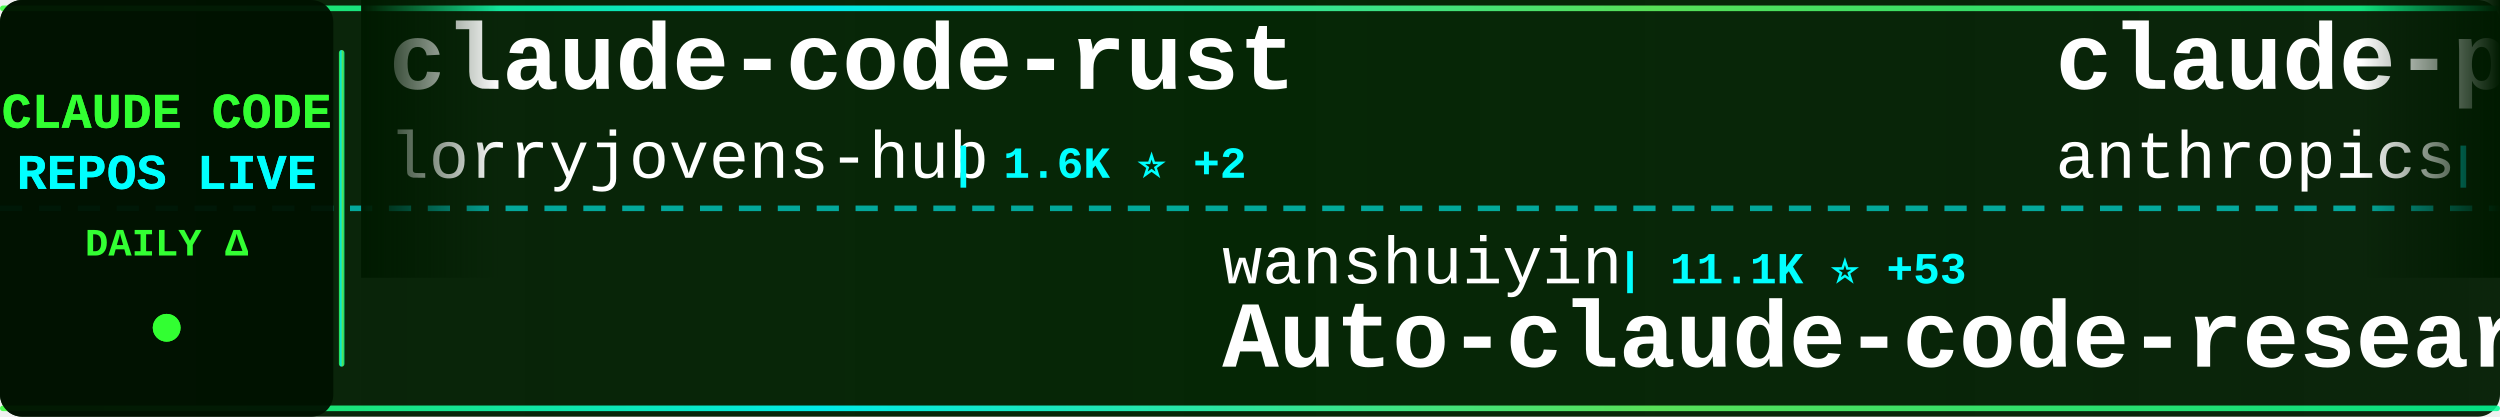
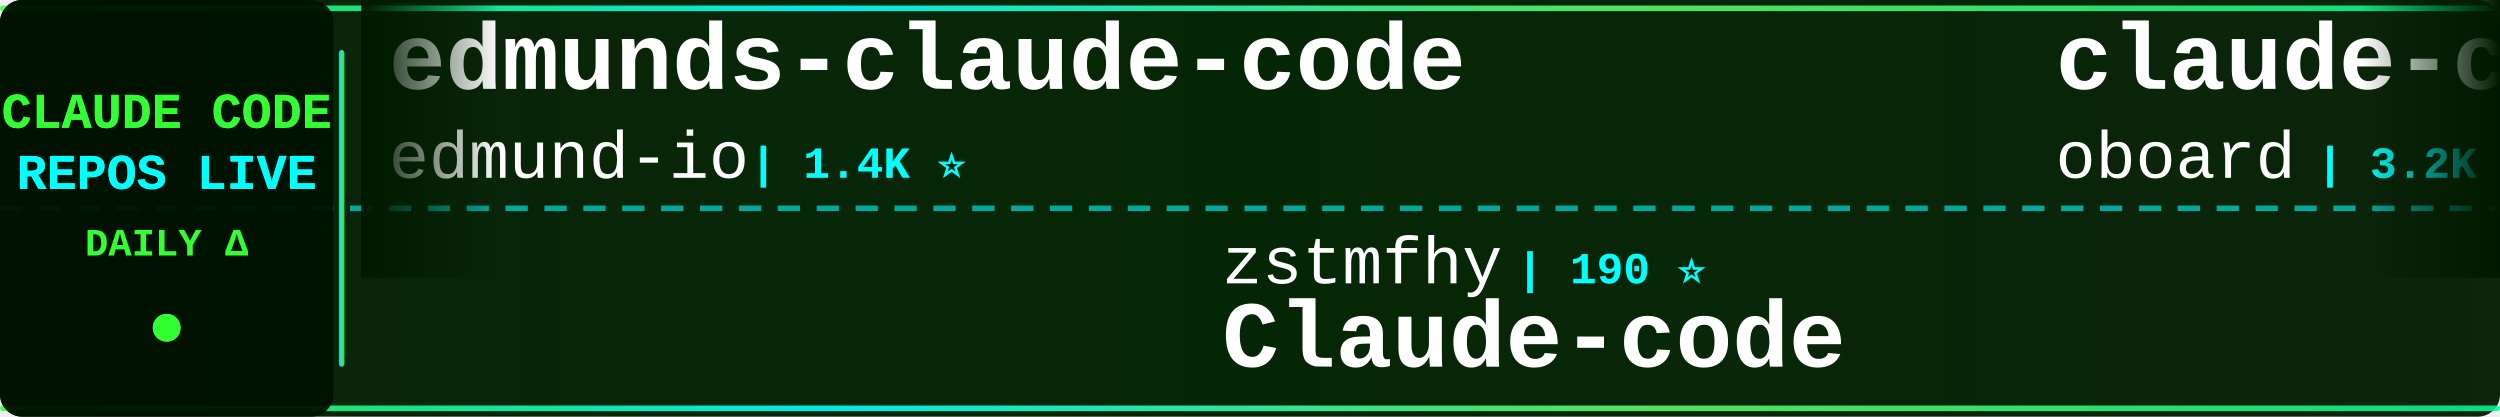
<svg xmlns="http://www.w3.org/2000/svg" width="900" height="150">
  <defs>
    <linearGradient id="tickerBg" x1="0%" y1="0%" x2="100%" y2="0%">
      <stop offset="0%" style="stop-color:#001a00;stop-opacity:0.95" />
      <stop offset="50%" style="stop-color:#002200;stop-opacity:0.98" />
      <stop offset="100%" style="stop-color:#001a00;stop-opacity:0.95" />
    </linearGradient>
    <linearGradient id="borderGrad" x1="0%" y1="0%" x2="100%" y2="0%">
      <stop offset="0%" style="stop-color:#33ff33;stop-opacity:0.85">
        <animate attributeName="stop-opacity" values="0.85;1;0.85" dur="2s" repeatCount="indefinite" />
      </stop>
      <stop offset="33%" style="stop-color:#00ffff;stop-opacity:0.9">
        <animate attributeName="stop-opacity" values="0.9;1;0.9" dur="2.2s" repeatCount="indefinite" />
      </stop>
      <stop offset="66%" style="stop-color:#66ff66;stop-opacity:0.85">
        <animate attributeName="stop-opacity" values="0.85;1;0.85" dur="1.8s" repeatCount="indefinite" />
      </stop>
      <stop offset="100%" style="stop-color:#00ff99;stop-opacity:0.85">
        <animate attributeName="stop-opacity" values="0.85;1;0.85" dur="2s" repeatCount="indefinite" />
      </stop>
    </linearGradient>
    <filter id="textGlow">
      <feGaussianBlur stdDeviation="0.1" result="coloredBlur" />
      <feMerge>
        <feMergeNode in="coloredBlur" />
        <feMergeNode in="SourceGraphic" />
      </feMerge>
    </filter>
    <filter id="metricGlow">
      <feGaussianBlur stdDeviation="0.2" result="coloredBlur" />
      <feMerge>
        <feMergeNode in="coloredBlur" />
        <feMergeNode in="SourceGraphic" />
      </feMerge>
    </filter>
    <linearGradient id="leftFade" x1="0%" y1="0%" x2="100%" y2="0%">
      <stop offset="0%" style="stop-color:#001a00;stop-opacity:1" />
      <stop offset="100%" style="stop-color:#001a00;stop-opacity:0" />
    </linearGradient>
    <linearGradient id="rightFade" x1="0%" y1="0%" x2="100%" y2="0%">
      <stop offset="0%" style="stop-color:#001a00;stop-opacity:0" />
      <stop offset="100%" style="stop-color:#001a00;stop-opacity:1" />
    </linearGradient>
  </defs>
  <rect width="900" height="150" fill="url(#tickerBg)" rx="8" />
  <rect x="0" y="2" width="900" height="2" fill="url(#borderGrad)" rx="1" />
  <rect x="0" y="146" width="900" height="2" fill="url(#borderGrad)" rx="1" />
  <line x1="0" y1="75" x2="900" y2="75" stroke="#00ffff" stroke-width="2" stroke-dasharray="8 6" opacity="0.6" />
  <rect x="0" y="0" width="120" height="150" fill="#001100" opacity="0.95" rx="8" />
  <text x="60" y="46" font-family="'Courier New', monospace" font-size="18" font-weight="bold" fill="#33ff33" text-anchor="middle" filter="url(#textGlow)">
    CLAUDE CODE
  </text>
  <text x="60" y="68" font-family="'Courier New', monospace" font-size="18" font-weight="bold" fill="#00ffff" text-anchor="middle" filter="url(#textGlow)">
    REPOS LIVE
  </text>
  <text x="60" y="92" font-family="'Courier New', monospace" font-size="14" font-weight="bold" fill="#33ff33" text-anchor="middle">
    DAILY Δ
  </text>
  <circle cx="60" cy="118" r="5" fill="#33ff33" filter="url(#metricGlow)">
    <animate attributeName="r" values="4;6;4" dur="1.5s" repeatCount="indefinite" />
    <animate attributeName="opacity" values="0.6;1;0.6" dur="1.5s" repeatCount="indefinite" />
  </circle>
  <rect x="122" y="18" width="2" height="114" fill="url(#borderGrad)" rx="1" />
  <clipPath id="tickerClip">
    <rect x="130" y="0" width="770" height="150" />
  </clipPath>
  <g clip-path="url(#tickerClip)">
    <g id="tickerItems">
      <animateTransform attributeName="transform" attributeType="XML" type="translate" from="0 0" to="-3000 0" dur="54s" repeatCount="indefinite" />
      <g transform="translate(0, 0)">
-         <text x="140" y="32" font-family="'Courier New', monospace" font-size="34" font-weight="bold" fill="#ffffff">claude-code-rust</text>
-         <text x="140" y="64" font-family="'Courier New', monospace" font-size="24" font-weight="normal" fill="#ffffff" opacity="1.0">lorryjovens-hub</text>
-         <text x="342" y="64" font-family="'Courier New', monospace" font-size="16" font-weight="bold" fill="#00ffff"> | 1.6K ⭐ +2</text>
+         <text x="140" y="32" font-family="'Courier New', monospace" font-size="34" font-weight="bold" fill="#ffffff">edmunds-claude-code</text>
+         <text x="140" y="64" font-family="'Courier New', monospace" font-size="24" font-weight="normal" fill="#ffffff" opacity="1.0">edmund-io</text>
+         <text x="270" y="64" font-family="'Courier New', monospace" font-size="16" font-weight="bold" fill="#00ffff"> | 1.4K ⭐</text>
      </g>
      <g transform="translate(300, 0)">
-         <text x="140" y="102" font-family="'Courier New', monospace" font-size="24" font-weight="normal" fill="#ffffff" opacity="1.0">wanshuiyin</text>
-         <text x="282" y="102" font-family="'Courier New', monospace" font-size="16" font-weight="bold" fill="#00ffff"> | 11.1K ⭐ +53</text>
-         <text x="140" y="132" font-family="'Courier New', monospace" font-size="34" font-weight="bold" fill="#ffffff">Auto-claude-code-researc...</text>
+         <text x="140" y="102" font-family="'Courier New', monospace" font-size="24" font-weight="normal" fill="#ffffff" opacity="1.0">zstmfhy</text>
+         <text x="246" y="102" font-family="'Courier New', monospace" font-size="16" font-weight="bold" fill="#00ffff"> | 190 ⭐</text>
+         <text x="140" y="132" font-family="'Courier New', monospace" font-size="34" font-weight="bold" fill="#ffffff">Claude-code</text>
      </g>
      <g transform="translate(600, 0)">
-         <text x="140" y="32" font-family="'Courier New', monospace" font-size="34" font-weight="bold" fill="#ffffff">claude-plugins-official</text>
-         <text x="140" y="64" font-family="'Courier New', monospace" font-size="24" font-weight="normal" fill="#ffffff" opacity="1.0">anthropics</text>
-         <text x="282" y="64" font-family="'Courier New', monospace" font-size="16" font-weight="bold" fill="#00ffff"> | 28.8K ⭐ +213</text>
+         <text x="140" y="32" font-family="'Courier New', monospace" font-size="34" font-weight="bold" fill="#ffffff">claude-code-rev</text>
+         <text x="140" y="64" font-family="'Courier New', monospace" font-size="24" font-weight="normal" fill="#ffffff" opacity="1.0">oboard</text>
+         <text x="234" y="64" font-family="'Courier New', monospace" font-size="16" font-weight="bold" fill="#00ffff"> | 3.2K ⭐ +5</text>
      </g>
      <g transform="translate(900, 0)">
-         <text x="140" y="102" font-family="'Courier New', monospace" font-size="24" font-weight="normal" fill="#ffffff" opacity="1.0">kodu-ai</text>
-         <text x="246" y="102" font-family="'Courier New', monospace" font-size="16" font-weight="bold" fill="#00ffff"> | 5.3K ⭐</text>
-         <text x="140" y="132" font-family="'Courier New', monospace" font-size="34" font-weight="bold" fill="#ffffff">claude-coder</text>
+         <text x="140" y="102" font-family="'Courier New', monospace" font-size="24" font-weight="normal" fill="#ffffff" opacity="1.0">https-deeplearning-ai</text>
+         <text x="414" y="102" font-family="'Courier New', monospace" font-size="16" font-weight="bold" fill="#00ffff"> | 522 ⭐</text>
+         <text x="140" y="132" font-family="'Courier New', monospace" font-size="34" font-weight="bold" fill="#ffffff">sc-claude-code-files</text>
      </g>
      <g transform="translate(1200, 0)">
-         <text x="140" y="32" font-family="'Courier New', monospace" font-size="34" font-weight="bold" fill="#ffffff">claude-code-workflows</text>
-         <text x="140" y="64" font-family="'Courier New', monospace" font-size="24" font-weight="normal" fill="#ffffff" opacity="1.0">OneRedOak</text>
-         <text x="270" y="64" font-family="'Courier New', monospace" font-size="16" font-weight="bold" fill="#00ffff"> | 3.8K ⭐</text>
+         <text x="140" y="32" font-family="'Courier New', monospace" font-size="34" font-weight="bold" fill="#ffffff">claude-code-plugins-plus...</text>
+         <text x="140" y="64" font-family="'Courier New', monospace" font-size="24" font-weight="normal" fill="#ffffff" opacity="1.0">jeremylongshore</text>
+         <text x="342" y="64" font-family="'Courier New', monospace" font-size="16" font-weight="bold" fill="#00ffff"> | 2.3K ⭐ +5</text>
      </g>
      <g transform="translate(1500, 0)">
-         <text x="140" y="102" font-family="'Courier New', monospace" font-size="24" font-weight="normal" fill="#ffffff" opacity="1.0">liuup</text>
-         <text x="222" y="102" font-family="'Courier New', monospace" font-size="16" font-weight="bold" fill="#00ffff"> | 2.8K ⭐ +23</text>
-         <text x="140" y="132" font-family="'Courier New', monospace" font-size="34" font-weight="bold" fill="#ffffff">claude-code-analysis</text>
+         <text x="140" y="102" font-family="'Courier New', monospace" font-size="24" font-weight="normal" fill="#ffffff" opacity="1.0">sickn33</text>
+         <text x="246" y="102" font-family="'Courier New', monospace" font-size="16" font-weight="bold" fill="#00ffff"> | 39.2K ⭐ +92</text>
+         <text x="140" y="132" font-family="'Courier New', monospace" font-size="34" font-weight="bold" fill="#ffffff">antigravity-awesome-skil...</text>
      </g>
      <g transform="translate(1800, 0)">
-         <text x="140" y="32" font-family="'Courier New', monospace" font-size="34" font-weight="bold" fill="#ffffff">claude-code-reverse</text>
-         <text x="140" y="64" font-family="'Courier New', monospace" font-size="24" font-weight="normal" fill="#ffffff" opacity="1.0">Yuyz0112</text>
-         <text x="258" y="64" font-family="'Courier New', monospace" font-size="16" font-weight="bold" fill="#00ffff"> | 2.4K ⭐</text>
+         <text x="140" y="32" font-family="'Courier New', monospace" font-size="34" font-weight="bold" fill="#ffffff">claude-code-proxy</text>
+         <text x="140" y="64" font-family="'Courier New', monospace" font-size="24" font-weight="normal" fill="#ffffff" opacity="1.0">1rgs</text>
+         <text x="210" y="64" font-family="'Courier New', monospace" font-size="16" font-weight="bold" fill="#00ffff"> | 3.6K ⭐ +1</text>
      </g>
      <g transform="translate(2100, 0)">
-         <text x="140" y="102" font-family="'Courier New', monospace" font-size="24" font-weight="normal" fill="#ffffff" opacity="1.0">Donchitos</text>
-         <text x="270" y="102" font-family="'Courier New', monospace" font-size="16" font-weight="bold" fill="#00ffff"> | 20.4K ⭐ +58</text>
-         <text x="140" y="132" font-family="'Courier New', monospace" font-size="34" font-weight="bold" fill="#ffffff">Claude-Code-Game-Studios</text>
+         <text x="140" y="102" font-family="'Courier New', monospace" font-size="24" font-weight="normal" fill="#ffffff" opacity="1.0">Windy3f3f3f3f</text>
+         <text x="318" y="102" font-family="'Courier New', monospace" font-size="16" font-weight="bold" fill="#00ffff"> | 1.3K ⭐ +10</text>
+         <text x="140" y="132" font-family="'Courier New', monospace" font-size="34" font-weight="bold" fill="#ffffff">claude-code-from-scratch</text>
      </g>
      <g transform="translate(2400, 0)">
-         <text x="140" y="32" font-family="'Courier New', monospace" font-size="34" font-weight="bold" fill="#ffffff">claude-code-local</text>
-         <text x="140" y="64" font-family="'Courier New', monospace" font-size="24" font-weight="normal" fill="#ffffff" opacity="1.0">nicedreamzapp</text>
-         <text x="318" y="64" font-family="'Courier New', monospace" font-size="16" font-weight="bold" fill="#00ffff"> | 2.7K ⭐ +5</text>
+         <text x="140" y="32" font-family="'Courier New', monospace" font-size="34" font-weight="bold" fill="#ffffff">claude-code-from-source</text>
+         <text x="140" y="64" font-family="'Courier New', monospace" font-size="24" font-weight="normal" fill="#ffffff" opacity="1.0">alejandrobalderas</text>
+         <text x="366" y="64" font-family="'Courier New', monospace" font-size="16" font-weight="bold" fill="#00ffff"> | 2.2K ⭐ +1</text>
      </g>
      <g transform="translate(2700, 0)">
-         <text x="140" y="102" font-family="'Courier New', monospace" font-size="24" font-weight="normal" fill="#ffffff" opacity="1.0">SeemSeam</text>
-         <text x="258" y="102" font-family="'Courier New', monospace" font-size="16" font-weight="bold" fill="#00ffff"> | 2.8K ⭐ +11</text>
-         <text x="140" y="132" font-family="'Courier New', monospace" font-size="34" font-weight="bold" fill="#ffffff">claude_codex_bridge</text>
+         <text x="140" y="102" font-family="'Courier New', monospace" font-size="24" font-weight="normal" fill="#ffffff" opacity="1.0">nicedreamzapp</text>
+         <text x="318" y="102" font-family="'Courier New', monospace" font-size="16" font-weight="bold" fill="#00ffff"> | 2.7K ⭐ +5</text>
+         <text x="140" y="132" font-family="'Courier New', monospace" font-size="34" font-weight="bold" fill="#ffffff">claude-code-local</text>
      </g>
      <g transform="translate(3000, 0)">
-         <text x="140" y="32" font-family="'Courier New', monospace" font-size="34" font-weight="bold" fill="#ffffff">claude-code-rust</text>
-         <text x="140" y="64" font-family="'Courier New', monospace" font-size="24" font-weight="normal" fill="#ffffff" opacity="1.0">lorryjovens-hub</text>
-         <text x="342" y="64" font-family="'Courier New', monospace" font-size="16" font-weight="bold" fill="#00ffff"> | 1.6K ⭐ +2</text>
+         <text x="140" y="32" font-family="'Courier New', monospace" font-size="34" font-weight="bold" fill="#ffffff">edmunds-claude-code</text>
+         <text x="140" y="64" font-family="'Courier New', monospace" font-size="24" font-weight="normal" fill="#ffffff" opacity="1.0">edmund-io</text>
+         <text x="270" y="64" font-family="'Courier New', monospace" font-size="16" font-weight="bold" fill="#00ffff"> | 1.4K ⭐</text>
      </g>
      <g transform="translate(3300, 0)">
-         <text x="140" y="102" font-family="'Courier New', monospace" font-size="24" font-weight="normal" fill="#ffffff" opacity="1.0">wanshuiyin</text>
-         <text x="282" y="102" font-family="'Courier New', monospace" font-size="16" font-weight="bold" fill="#00ffff"> | 11.1K ⭐ +53</text>
-         <text x="140" y="132" font-family="'Courier New', monospace" font-size="34" font-weight="bold" fill="#ffffff">Auto-claude-code-researc...</text>
+         <text x="140" y="102" font-family="'Courier New', monospace" font-size="24" font-weight="normal" fill="#ffffff" opacity="1.0">zstmfhy</text>
+         <text x="246" y="102" font-family="'Courier New', monospace" font-size="16" font-weight="bold" fill="#00ffff"> | 190 ⭐</text>
+         <text x="140" y="132" font-family="'Courier New', monospace" font-size="34" font-weight="bold" fill="#ffffff">Claude-code</text>
      </g>
      <g transform="translate(3600, 0)">
-         <text x="140" y="32" font-family="'Courier New', monospace" font-size="34" font-weight="bold" fill="#ffffff">claude-plugins-official</text>
-         <text x="140" y="64" font-family="'Courier New', monospace" font-size="24" font-weight="normal" fill="#ffffff" opacity="1.0">anthropics</text>
-         <text x="282" y="64" font-family="'Courier New', monospace" font-size="16" font-weight="bold" fill="#00ffff"> | 28.8K ⭐ +213</text>
+         <text x="140" y="32" font-family="'Courier New', monospace" font-size="34" font-weight="bold" fill="#ffffff">claude-code-rev</text>
+         <text x="140" y="64" font-family="'Courier New', monospace" font-size="24" font-weight="normal" fill="#ffffff" opacity="1.0">oboard</text>
+         <text x="234" y="64" font-family="'Courier New', monospace" font-size="16" font-weight="bold" fill="#00ffff"> | 3.2K ⭐ +5</text>
      </g>
      <g transform="translate(3900, 0)">
-         <text x="140" y="102" font-family="'Courier New', monospace" font-size="24" font-weight="normal" fill="#ffffff" opacity="1.0">kodu-ai</text>
-         <text x="246" y="102" font-family="'Courier New', monospace" font-size="16" font-weight="bold" fill="#00ffff"> | 5.3K ⭐</text>
-         <text x="140" y="132" font-family="'Courier New', monospace" font-size="34" font-weight="bold" fill="#ffffff">claude-coder</text>
+         <text x="140" y="102" font-family="'Courier New', monospace" font-size="24" font-weight="normal" fill="#ffffff" opacity="1.0">https-deeplearning-ai</text>
+         <text x="414" y="102" font-family="'Courier New', monospace" font-size="16" font-weight="bold" fill="#00ffff"> | 522 ⭐</text>
+         <text x="140" y="132" font-family="'Courier New', monospace" font-size="34" font-weight="bold" fill="#ffffff">sc-claude-code-files</text>
      </g>
    </g>
  </g>
  <rect x="130" y="0" width="50" height="100" fill="url(#leftFade)" />
  <rect x="850" y="0" width="50" height="100" fill="url(#rightFade)" />
</svg>
